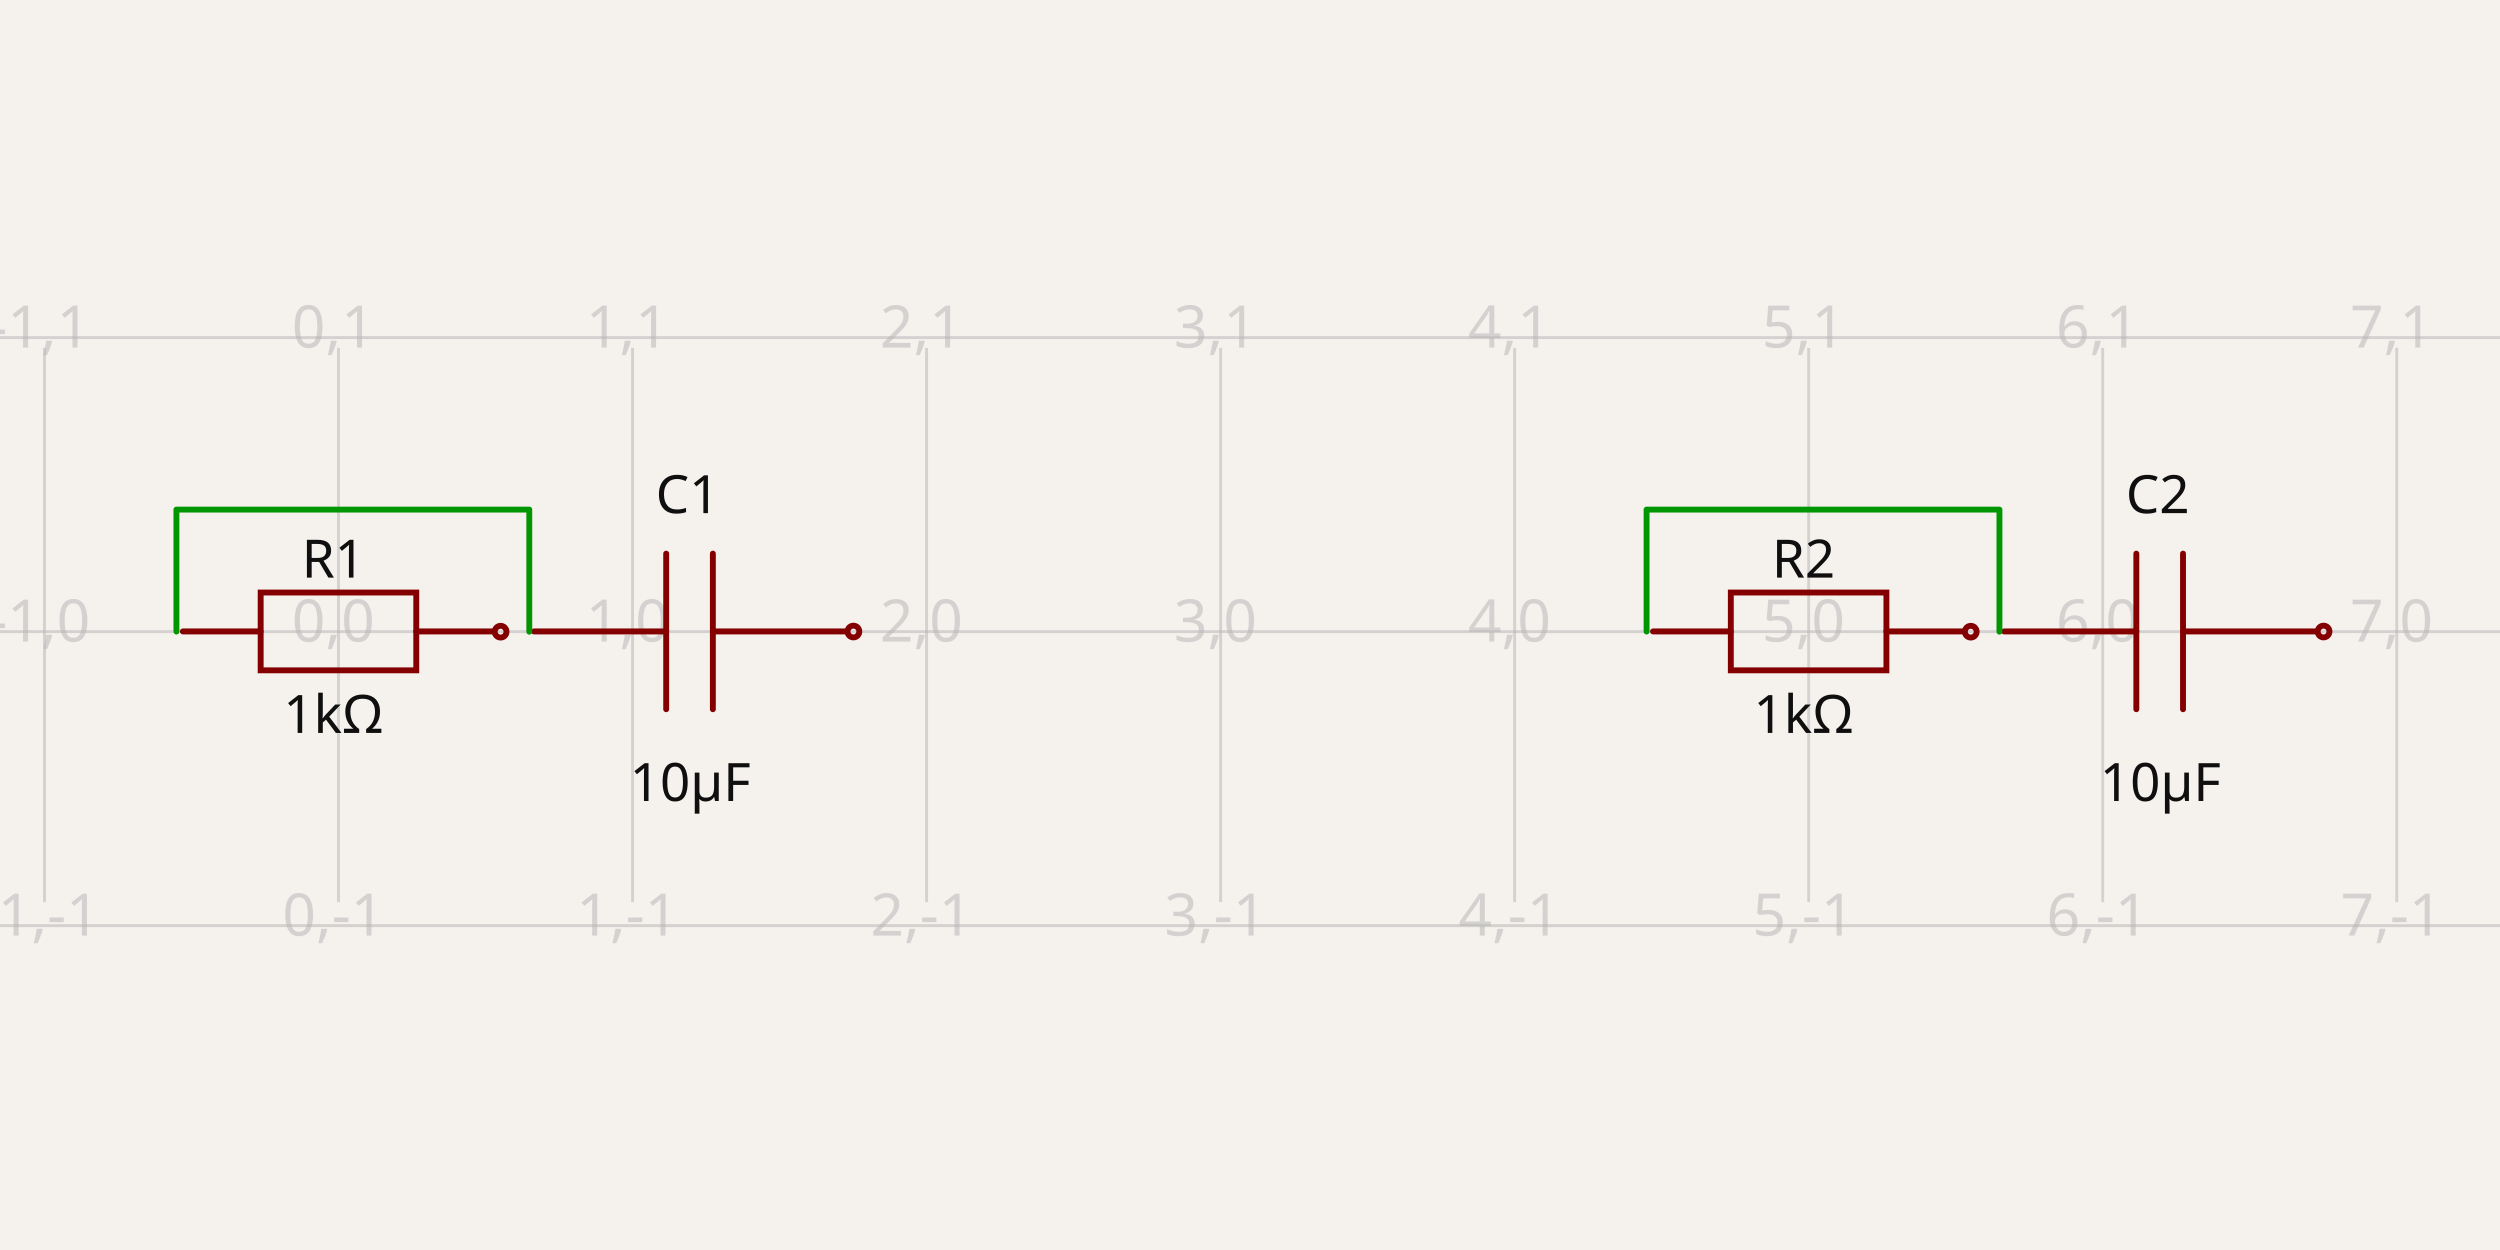
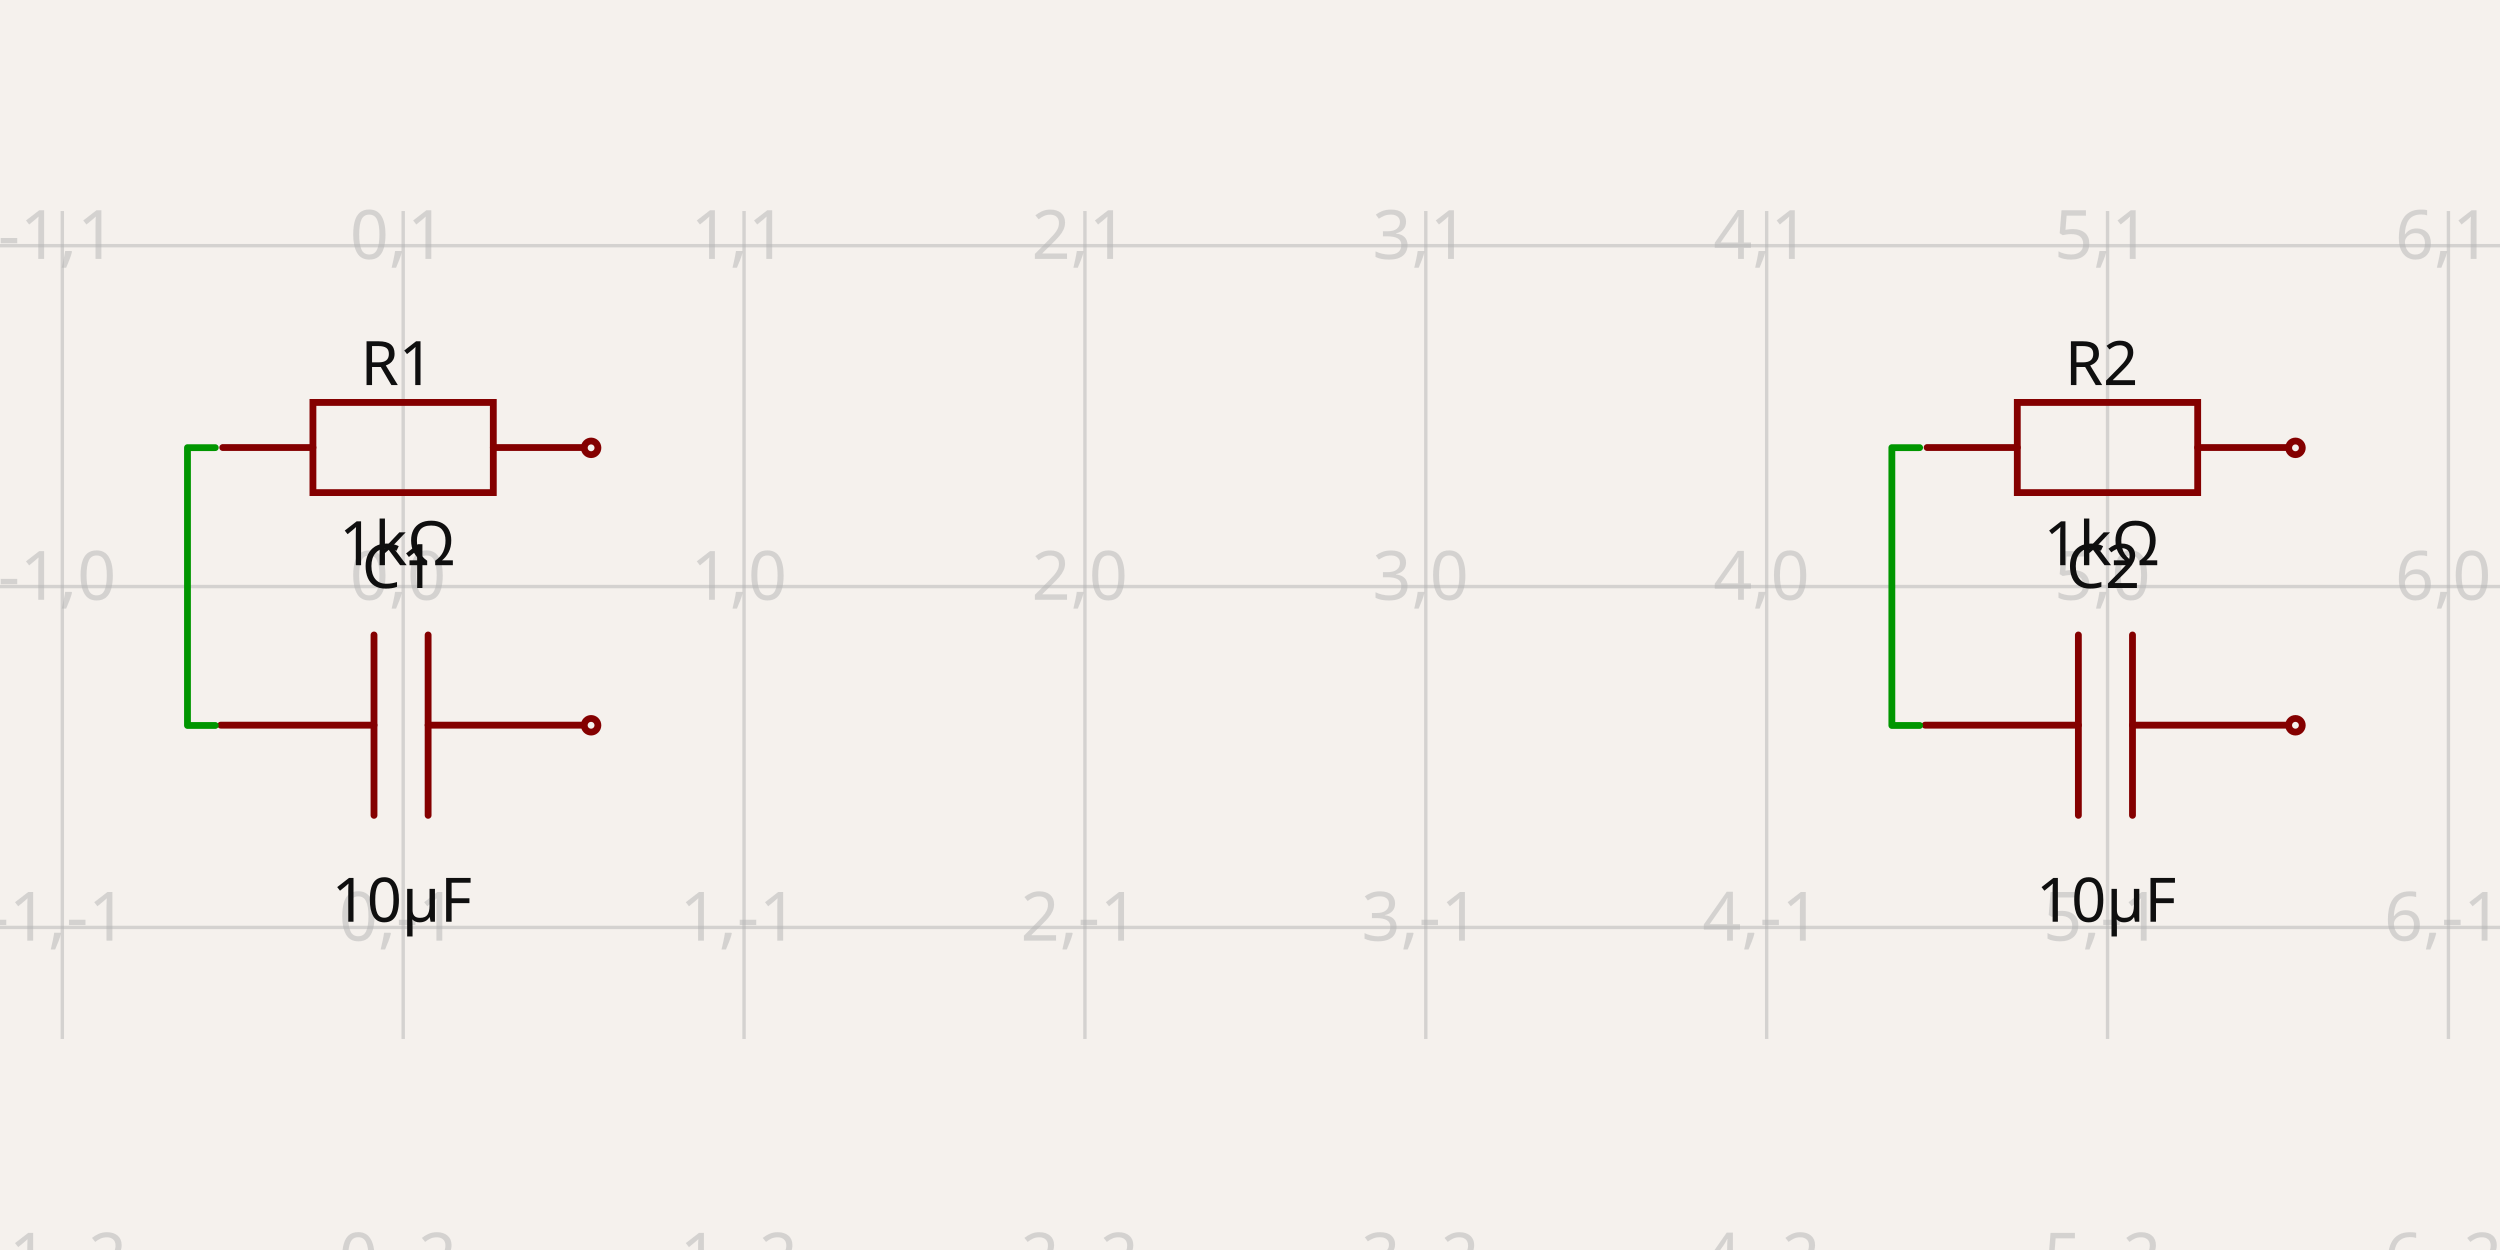
- <svg xmlns="http://www.w3.org/2000/svg" width="1200" height="600" style="background-color: rgb(245, 241, 237)" data-real-to-screen-transform="matrix(141.1349603058,0,0,-141.1349603058,162.4873672449,303.1755366069)" data-software-used-string="@tscircuit/core@0.0.586">
+ <svg xmlns="http://www.w3.org/2000/svg" width="1200" height="600" style="background-color: rgb(245, 241, 237)" data-real-to-screen-transform="matrix(163.6196492942,0,0,-163.6196492942,193.5279729593,281.5475240784)" data-software-used-string="@tscircuit/core@0.0.619">
  <style>
              .boundary { fill: rgb(245, 241, 237); }
              .schematic-boundary { fill: none; stroke: #fff; }
              .component { fill: none; stroke: rgb(132, 0, 0); }
              .chip { fill: rgb(255, 255, 194); stroke: rgb(132, 0, 0); }
              .component-pin { fill: none; stroke: rgb(132, 0, 0); }
              .trace:hover {
                filter: invert(1);
              }
              .trace:hover .trace-crossing-outline {
                opacity: 0;
              }
              .trace:hover .trace-junction {
                filter: invert(1);
              }
              .text { font-family: sans-serif; fill: rgb(0, 150, 0); }
              .pin-number { fill: rgb(169, 0, 0); }
              .port-label { fill: rgb(0, 100, 100); }
              .component-name { fill: rgb(0, 100, 100); }
            </style>
  <rect class="boundary" x="0" y="0" width="1200" height="600" />
  <g class="grid">
-     <line x1="-119.783" y1="433.021" x2="-119.783" y2="166.979" stroke="rgb(181, 181, 181)" stroke-width="1.411" stroke-opacity="0.5" />
-     <line x1="21.352" y1="433.021" x2="21.352" y2="166.979" stroke="rgb(181, 181, 181)" stroke-width="1.411" stroke-opacity="0.5" />
-     <line x1="162.487" y1="433.021" x2="162.487" y2="166.979" stroke="rgb(181, 181, 181)" stroke-width="1.411" stroke-opacity="0.5" />
-     <line x1="303.622" y1="433.021" x2="303.622" y2="166.979" stroke="rgb(181, 181, 181)" stroke-width="1.411" stroke-opacity="0.5" />
-     <line x1="444.757" y1="433.021" x2="444.757" y2="166.979" stroke="rgb(181, 181, 181)" stroke-width="1.411" stroke-opacity="0.5" />
-     <line x1="585.892" y1="433.021" x2="585.892" y2="166.979" stroke="rgb(181, 181, 181)" stroke-width="1.411" stroke-opacity="0.5" />
-     <line x1="727.027" y1="433.021" x2="727.027" y2="166.979" stroke="rgb(181, 181, 181)" stroke-width="1.411" stroke-opacity="0.5" />
-     <line x1="868.162" y1="433.021" x2="868.162" y2="166.979" stroke="rgb(181, 181, 181)" stroke-width="1.411" stroke-opacity="0.5" />
-     <line x1="1009.297" y1="433.021" x2="1009.297" y2="166.979" stroke="rgb(181, 181, 181)" stroke-width="1.411" stroke-opacity="0.5" />
-     <line x1="1150.432" y1="433.021" x2="1150.432" y2="166.979" stroke="rgb(181, 181, 181)" stroke-width="1.411" stroke-opacity="0.5" />
-     <line x1="1291.567" y1="433.021" x2="1291.567" y2="166.979" stroke="rgb(181, 181, 181)" stroke-width="1.411" stroke-opacity="0.5" />
-     <line x1="-3.6692426874651574e-11" y1="444.31" x2="1200" y2="444.31" stroke="rgb(181, 181, 181)" stroke-width="1.411" stroke-opacity="0.5" />
-     <line x1="-3.6692426874651574e-11" y1="303.176" x2="1200" y2="303.176" stroke="rgb(181, 181, 181)" stroke-width="1.411" stroke-opacity="0.5" />
-     <line x1="-3.6692426874651574e-11" y1="162.041" x2="1200" y2="162.041" stroke="rgb(181, 181, 181)" stroke-width="1.411" stroke-opacity="0.5" />
-     <text x="-122.283" y="439.31" fill="rgb(181, 181, 181)" font-size="28.227" fill-opacity="0.5" text-anchor="middle" dominant-baseline="middle" font-family="sans-serif">-2,-1</text>
-     <text x="-122.283" y="298.176" fill="rgb(181, 181, 181)" font-size="28.227" fill-opacity="0.5" text-anchor="middle" dominant-baseline="middle" font-family="sans-serif">-2,0</text>
-     <text x="-122.283" y="157.041" fill="rgb(181, 181, 181)" font-size="28.227" fill-opacity="0.5" text-anchor="middle" dominant-baseline="middle" font-family="sans-serif">-2,1</text>
-     <text x="18.852" y="439.31" fill="rgb(181, 181, 181)" font-size="28.227" fill-opacity="0.5" text-anchor="middle" dominant-baseline="middle" font-family="sans-serif">-1,-1</text>
-     <text x="18.852" y="298.176" fill="rgb(181, 181, 181)" font-size="28.227" fill-opacity="0.5" text-anchor="middle" dominant-baseline="middle" font-family="sans-serif">-1,0</text>
-     <text x="18.852" y="157.041" fill="rgb(181, 181, 181)" font-size="28.227" fill-opacity="0.5" text-anchor="middle" dominant-baseline="middle" font-family="sans-serif">-1,1</text>
-     <text x="159.987" y="439.31" fill="rgb(181, 181, 181)" font-size="28.227" fill-opacity="0.5" text-anchor="middle" dominant-baseline="middle" font-family="sans-serif">0,-1</text>
-     <text x="159.987" y="298.176" fill="rgb(181, 181, 181)" font-size="28.227" fill-opacity="0.5" text-anchor="middle" dominant-baseline="middle" font-family="sans-serif">0,0</text>
-     <text x="159.987" y="157.041" fill="rgb(181, 181, 181)" font-size="28.227" fill-opacity="0.5" text-anchor="middle" dominant-baseline="middle" font-family="sans-serif">0,1</text>
-     <text x="301.122" y="439.31" fill="rgb(181, 181, 181)" font-size="28.227" fill-opacity="0.5" text-anchor="middle" dominant-baseline="middle" font-family="sans-serif">1,-1</text>
-     <text x="301.122" y="298.176" fill="rgb(181, 181, 181)" font-size="28.227" fill-opacity="0.5" text-anchor="middle" dominant-baseline="middle" font-family="sans-serif">1,0</text>
-     <text x="301.122" y="157.041" fill="rgb(181, 181, 181)" font-size="28.227" fill-opacity="0.5" text-anchor="middle" dominant-baseline="middle" font-family="sans-serif">1,1</text>
-     <text x="442.257" y="439.31" fill="rgb(181, 181, 181)" font-size="28.227" fill-opacity="0.5" text-anchor="middle" dominant-baseline="middle" font-family="sans-serif">2,-1</text>
-     <text x="442.257" y="298.176" fill="rgb(181, 181, 181)" font-size="28.227" fill-opacity="0.5" text-anchor="middle" dominant-baseline="middle" font-family="sans-serif">2,0</text>
-     <text x="442.257" y="157.041" fill="rgb(181, 181, 181)" font-size="28.227" fill-opacity="0.5" text-anchor="middle" dominant-baseline="middle" font-family="sans-serif">2,1</text>
-     <text x="583.392" y="439.31" fill="rgb(181, 181, 181)" font-size="28.227" fill-opacity="0.5" text-anchor="middle" dominant-baseline="middle" font-family="sans-serif">3,-1</text>
-     <text x="583.392" y="298.176" fill="rgb(181, 181, 181)" font-size="28.227" fill-opacity="0.5" text-anchor="middle" dominant-baseline="middle" font-family="sans-serif">3,0</text>
-     <text x="583.392" y="157.041" fill="rgb(181, 181, 181)" font-size="28.227" fill-opacity="0.5" text-anchor="middle" dominant-baseline="middle" font-family="sans-serif">3,1</text>
-     <text x="724.527" y="439.31" fill="rgb(181, 181, 181)" font-size="28.227" fill-opacity="0.5" text-anchor="middle" dominant-baseline="middle" font-family="sans-serif">4,-1</text>
-     <text x="724.527" y="298.176" fill="rgb(181, 181, 181)" font-size="28.227" fill-opacity="0.5" text-anchor="middle" dominant-baseline="middle" font-family="sans-serif">4,0</text>
-     <text x="724.527" y="157.041" fill="rgb(181, 181, 181)" font-size="28.227" fill-opacity="0.5" text-anchor="middle" dominant-baseline="middle" font-family="sans-serif">4,1</text>
-     <text x="865.662" y="439.31" fill="rgb(181, 181, 181)" font-size="28.227" fill-opacity="0.5" text-anchor="middle" dominant-baseline="middle" font-family="sans-serif">5,-1</text>
-     <text x="865.662" y="298.176" fill="rgb(181, 181, 181)" font-size="28.227" fill-opacity="0.5" text-anchor="middle" dominant-baseline="middle" font-family="sans-serif">5,0</text>
-     <text x="865.662" y="157.041" fill="rgb(181, 181, 181)" font-size="28.227" fill-opacity="0.5" text-anchor="middle" dominant-baseline="middle" font-family="sans-serif">5,1</text>
-     <text x="1006.797" y="439.31" fill="rgb(181, 181, 181)" font-size="28.227" fill-opacity="0.5" text-anchor="middle" dominant-baseline="middle" font-family="sans-serif">6,-1</text>
-     <text x="1006.797" y="298.176" fill="rgb(181, 181, 181)" font-size="28.227" fill-opacity="0.5" text-anchor="middle" dominant-baseline="middle" font-family="sans-serif">6,0</text>
-     <text x="1006.797" y="157.041" fill="rgb(181, 181, 181)" font-size="28.227" fill-opacity="0.5" text-anchor="middle" dominant-baseline="middle" font-family="sans-serif">6,1</text>
-     <text x="1147.932" y="439.31" fill="rgb(181, 181, 181)" font-size="28.227" fill-opacity="0.5" text-anchor="middle" dominant-baseline="middle" font-family="sans-serif">7,-1</text>
-     <text x="1147.932" y="298.176" fill="rgb(181, 181, 181)" font-size="28.227" fill-opacity="0.5" text-anchor="middle" dominant-baseline="middle" font-family="sans-serif">7,0</text>
-     <text x="1147.932" y="157.041" fill="rgb(181, 181, 181)" font-size="28.227" fill-opacity="0.5" text-anchor="middle" dominant-baseline="middle" font-family="sans-serif">7,1</text>
-     <text x="1289.067" y="439.31" fill="rgb(181, 181, 181)" font-size="28.227" fill-opacity="0.5" text-anchor="middle" dominant-baseline="middle" font-family="sans-serif">8,-1</text>
-     <text x="1289.067" y="298.176" fill="rgb(181, 181, 181)" font-size="28.227" fill-opacity="0.5" text-anchor="middle" dominant-baseline="middle" font-family="sans-serif">8,0</text>
-     <text x="1289.067" y="157.041" fill="rgb(181, 181, 181)" font-size="28.227" fill-opacity="0.5" text-anchor="middle" dominant-baseline="middle" font-family="sans-serif">8,1</text>
+     <line x1="-133.711" y1="498.71" x2="-133.711" y2="101.29" stroke="rgb(181, 181, 181)" stroke-width="1.636" stroke-opacity="0.5" />
+     <line x1="29.908" y1="498.71" x2="29.908" y2="101.29" stroke="rgb(181, 181, 181)" stroke-width="1.636" stroke-opacity="0.5" />
+     <line x1="193.528" y1="498.71" x2="193.528" y2="101.29" stroke="rgb(181, 181, 181)" stroke-width="1.636" stroke-opacity="0.5" />
+     <line x1="357.148" y1="498.71" x2="357.148" y2="101.29" stroke="rgb(181, 181, 181)" stroke-width="1.636" stroke-opacity="0.5" />
+     <line x1="520.767" y1="498.71" x2="520.767" y2="101.29" stroke="rgb(181, 181, 181)" stroke-width="1.636" stroke-opacity="0.5" />
+     <line x1="684.387" y1="498.71" x2="684.387" y2="101.29" stroke="rgb(181, 181, 181)" stroke-width="1.636" stroke-opacity="0.5" />
+     <line x1="848.007" y1="498.71" x2="848.007" y2="101.29" stroke="rgb(181, 181, 181)" stroke-width="1.636" stroke-opacity="0.5" />
+     <line x1="1011.626" y1="498.71" x2="1011.626" y2="101.29" stroke="rgb(181, 181, 181)" stroke-width="1.636" stroke-opacity="0.5" />
+     <line x1="1175.246" y1="498.71" x2="1175.246" y2="101.29" stroke="rgb(181, 181, 181)" stroke-width="1.636" stroke-opacity="0.5" />
+     <line x1="1338.866" y1="498.71" x2="1338.866" y2="101.29" stroke="rgb(181, 181, 181)" stroke-width="1.636" stroke-opacity="0.5" />
+     <line x1="3.0382807381101884e-11" y1="608.787" x2="1200" y2="608.787" stroke="rgb(181, 181, 181)" stroke-width="1.636" stroke-opacity="0.5" />
+     <line x1="3.0382807381101884e-11" y1="445.167" x2="1200" y2="445.167" stroke="rgb(181, 181, 181)" stroke-width="1.636" stroke-opacity="0.5" />
+     <line x1="3.0382807381101884e-11" y1="281.548" x2="1200" y2="281.548" stroke="rgb(181, 181, 181)" stroke-width="1.636" stroke-opacity="0.5" />
+     <line x1="3.0382807381101884e-11" y1="117.928" x2="1200" y2="117.928" stroke="rgb(181, 181, 181)" stroke-width="1.636" stroke-opacity="0.5" />
+     <line x1="3.0382807381101884e-11" y1="-45.692" x2="1200" y2="-45.692" stroke="rgb(181, 181, 181)" stroke-width="1.636" stroke-opacity="0.5" />
+     <text x="-136.211" y="603.787" fill="rgb(181, 181, 181)" font-size="32.724" fill-opacity="0.5" text-anchor="middle" dominant-baseline="middle" font-family="sans-serif">-2,-2</text>
+     <text x="-136.211" y="440.167" fill="rgb(181, 181, 181)" font-size="32.724" fill-opacity="0.5" text-anchor="middle" dominant-baseline="middle" font-family="sans-serif">-2,-1</text>
+     <text x="-136.211" y="276.548" fill="rgb(181, 181, 181)" font-size="32.724" fill-opacity="0.5" text-anchor="middle" dominant-baseline="middle" font-family="sans-serif">-2,0</text>
+     <text x="-136.211" y="112.928" fill="rgb(181, 181, 181)" font-size="32.724" fill-opacity="0.5" text-anchor="middle" dominant-baseline="middle" font-family="sans-serif">-2,1</text>
+     <text x="-136.211" y="-50.692" fill="rgb(181, 181, 181)" font-size="32.724" fill-opacity="0.5" text-anchor="middle" dominant-baseline="middle" font-family="sans-serif">-2,2</text>
+     <text x="27.408" y="603.787" fill="rgb(181, 181, 181)" font-size="32.724" fill-opacity="0.5" text-anchor="middle" dominant-baseline="middle" font-family="sans-serif">-1,-2</text>
+     <text x="27.408" y="440.167" fill="rgb(181, 181, 181)" font-size="32.724" fill-opacity="0.5" text-anchor="middle" dominant-baseline="middle" font-family="sans-serif">-1,-1</text>
+     <text x="27.408" y="276.548" fill="rgb(181, 181, 181)" font-size="32.724" fill-opacity="0.5" text-anchor="middle" dominant-baseline="middle" font-family="sans-serif">-1,0</text>
+     <text x="27.408" y="112.928" fill="rgb(181, 181, 181)" font-size="32.724" fill-opacity="0.5" text-anchor="middle" dominant-baseline="middle" font-family="sans-serif">-1,1</text>
+     <text x="27.408" y="-50.692" fill="rgb(181, 181, 181)" font-size="32.724" fill-opacity="0.5" text-anchor="middle" dominant-baseline="middle" font-family="sans-serif">-1,2</text>
+     <text x="191.028" y="603.787" fill="rgb(181, 181, 181)" font-size="32.724" fill-opacity="0.5" text-anchor="middle" dominant-baseline="middle" font-family="sans-serif">0,-2</text>
+     <text x="191.028" y="440.167" fill="rgb(181, 181, 181)" font-size="32.724" fill-opacity="0.5" text-anchor="middle" dominant-baseline="middle" font-family="sans-serif">0,-1</text>
+     <text x="191.028" y="276.548" fill="rgb(181, 181, 181)" font-size="32.724" fill-opacity="0.5" text-anchor="middle" dominant-baseline="middle" font-family="sans-serif">0,0</text>
+     <text x="191.028" y="112.928" fill="rgb(181, 181, 181)" font-size="32.724" fill-opacity="0.5" text-anchor="middle" dominant-baseline="middle" font-family="sans-serif">0,1</text>
+     <text x="191.028" y="-50.692" fill="rgb(181, 181, 181)" font-size="32.724" fill-opacity="0.5" text-anchor="middle" dominant-baseline="middle" font-family="sans-serif">0,2</text>
+     <text x="354.648" y="603.787" fill="rgb(181, 181, 181)" font-size="32.724" fill-opacity="0.5" text-anchor="middle" dominant-baseline="middle" font-family="sans-serif">1,-2</text>
+     <text x="354.648" y="440.167" fill="rgb(181, 181, 181)" font-size="32.724" fill-opacity="0.5" text-anchor="middle" dominant-baseline="middle" font-family="sans-serif">1,-1</text>
+     <text x="354.648" y="276.548" fill="rgb(181, 181, 181)" font-size="32.724" fill-opacity="0.5" text-anchor="middle" dominant-baseline="middle" font-family="sans-serif">1,0</text>
+     <text x="354.648" y="112.928" fill="rgb(181, 181, 181)" font-size="32.724" fill-opacity="0.5" text-anchor="middle" dominant-baseline="middle" font-family="sans-serif">1,1</text>
+     <text x="354.648" y="-50.692" fill="rgb(181, 181, 181)" font-size="32.724" fill-opacity="0.5" text-anchor="middle" dominant-baseline="middle" font-family="sans-serif">1,2</text>
+     <text x="518.267" y="603.787" fill="rgb(181, 181, 181)" font-size="32.724" fill-opacity="0.5" text-anchor="middle" dominant-baseline="middle" font-family="sans-serif">2,-2</text>
+     <text x="518.267" y="440.167" fill="rgb(181, 181, 181)" font-size="32.724" fill-opacity="0.5" text-anchor="middle" dominant-baseline="middle" font-family="sans-serif">2,-1</text>
+     <text x="518.267" y="276.548" fill="rgb(181, 181, 181)" font-size="32.724" fill-opacity="0.5" text-anchor="middle" dominant-baseline="middle" font-family="sans-serif">2,0</text>
+     <text x="518.267" y="112.928" fill="rgb(181, 181, 181)" font-size="32.724" fill-opacity="0.5" text-anchor="middle" dominant-baseline="middle" font-family="sans-serif">2,1</text>
+     <text x="518.267" y="-50.692" fill="rgb(181, 181, 181)" font-size="32.724" fill-opacity="0.5" text-anchor="middle" dominant-baseline="middle" font-family="sans-serif">2,2</text>
+     <text x="681.887" y="603.787" fill="rgb(181, 181, 181)" font-size="32.724" fill-opacity="0.5" text-anchor="middle" dominant-baseline="middle" font-family="sans-serif">3,-2</text>
+     <text x="681.887" y="440.167" fill="rgb(181, 181, 181)" font-size="32.724" fill-opacity="0.5" text-anchor="middle" dominant-baseline="middle" font-family="sans-serif">3,-1</text>
+     <text x="681.887" y="276.548" fill="rgb(181, 181, 181)" font-size="32.724" fill-opacity="0.5" text-anchor="middle" dominant-baseline="middle" font-family="sans-serif">3,0</text>
+     <text x="681.887" y="112.928" fill="rgb(181, 181, 181)" font-size="32.724" fill-opacity="0.5" text-anchor="middle" dominant-baseline="middle" font-family="sans-serif">3,1</text>
+     <text x="681.887" y="-50.692" fill="rgb(181, 181, 181)" font-size="32.724" fill-opacity="0.5" text-anchor="middle" dominant-baseline="middle" font-family="sans-serif">3,2</text>
+     <text x="845.507" y="603.787" fill="rgb(181, 181, 181)" font-size="32.724" fill-opacity="0.5" text-anchor="middle" dominant-baseline="middle" font-family="sans-serif">4,-2</text>
+     <text x="845.507" y="440.167" fill="rgb(181, 181, 181)" font-size="32.724" fill-opacity="0.5" text-anchor="middle" dominant-baseline="middle" font-family="sans-serif">4,-1</text>
+     <text x="845.507" y="276.548" fill="rgb(181, 181, 181)" font-size="32.724" fill-opacity="0.5" text-anchor="middle" dominant-baseline="middle" font-family="sans-serif">4,0</text>
+     <text x="845.507" y="112.928" fill="rgb(181, 181, 181)" font-size="32.724" fill-opacity="0.5" text-anchor="middle" dominant-baseline="middle" font-family="sans-serif">4,1</text>
+     <text x="845.507" y="-50.692" fill="rgb(181, 181, 181)" font-size="32.724" fill-opacity="0.5" text-anchor="middle" dominant-baseline="middle" font-family="sans-serif">4,2</text>
+     <text x="1009.126" y="603.787" fill="rgb(181, 181, 181)" font-size="32.724" fill-opacity="0.5" text-anchor="middle" dominant-baseline="middle" font-family="sans-serif">5,-2</text>
+     <text x="1009.126" y="440.167" fill="rgb(181, 181, 181)" font-size="32.724" fill-opacity="0.5" text-anchor="middle" dominant-baseline="middle" font-family="sans-serif">5,-1</text>
+     <text x="1009.126" y="276.548" fill="rgb(181, 181, 181)" font-size="32.724" fill-opacity="0.5" text-anchor="middle" dominant-baseline="middle" font-family="sans-serif">5,0</text>
+     <text x="1009.126" y="112.928" fill="rgb(181, 181, 181)" font-size="32.724" fill-opacity="0.5" text-anchor="middle" dominant-baseline="middle" font-family="sans-serif">5,1</text>
+     <text x="1009.126" y="-50.692" fill="rgb(181, 181, 181)" font-size="32.724" fill-opacity="0.5" text-anchor="middle" dominant-baseline="middle" font-family="sans-serif">5,2</text>
+     <text x="1172.746" y="603.787" fill="rgb(181, 181, 181)" font-size="32.724" fill-opacity="0.5" text-anchor="middle" dominant-baseline="middle" font-family="sans-serif">6,-2</text>
+     <text x="1172.746" y="440.167" fill="rgb(181, 181, 181)" font-size="32.724" fill-opacity="0.5" text-anchor="middle" dominant-baseline="middle" font-family="sans-serif">6,-1</text>
+     <text x="1172.746" y="276.548" fill="rgb(181, 181, 181)" font-size="32.724" fill-opacity="0.5" text-anchor="middle" dominant-baseline="middle" font-family="sans-serif">6,0</text>
+     <text x="1172.746" y="112.928" fill="rgb(181, 181, 181)" font-size="32.724" fill-opacity="0.5" text-anchor="middle" dominant-baseline="middle" font-family="sans-serif">6,1</text>
+     <text x="1172.746" y="-50.692" fill="rgb(181, 181, 181)" font-size="32.724" fill-opacity="0.5" text-anchor="middle" dominant-baseline="middle" font-family="sans-serif">6,2</text>
+     <text x="1336.366" y="603.787" fill="rgb(181, 181, 181)" font-size="32.724" fill-opacity="0.5" text-anchor="middle" dominant-baseline="middle" font-family="sans-serif">7,-2</text>
+     <text x="1336.366" y="440.167" fill="rgb(181, 181, 181)" font-size="32.724" fill-opacity="0.5" text-anchor="middle" dominant-baseline="middle" font-family="sans-serif">7,-1</text>
+     <text x="1336.366" y="276.548" fill="rgb(181, 181, 181)" font-size="32.724" fill-opacity="0.5" text-anchor="middle" dominant-baseline="middle" font-family="sans-serif">7,0</text>
+     <text x="1336.366" y="112.928" fill="rgb(181, 181, 181)" font-size="32.724" fill-opacity="0.5" text-anchor="middle" dominant-baseline="middle" font-family="sans-serif">7,1</text>
+     <text x="1336.366" y="-50.692" fill="rgb(181, 181, 181)" font-size="32.724" fill-opacity="0.5" text-anchor="middle" dominant-baseline="middle" font-family="sans-serif">7,2</text>
  </g>
  <g data-circuit-json-type="schematic_component" data-schematic-component-id="schematic_component_0">
-     <rect class="component-overlay" x="87.777" y="284.416" width="149.368" height="37.342" fill="transparent" />
-     <path d="M 87.777 303.087 L 125.119 303.087" stroke="rgb(132, 0, 0)" fill="none" stroke-width="2.823px" stroke-linecap="round" />
-     <path d="M 199.803 303.087 L 237.145 303.087" stroke="rgb(132, 0, 0)" fill="none" stroke-width="2.823px" stroke-linecap="round" />
-     <path d="M 162.461 284.416 L 199.803 284.416 L 199.803 321.758 L 125.119 321.758 L 125.119 284.416 L 162.461 284.416" stroke="rgb(132, 0, 0)" fill="none" stroke-width="2.823px" stroke-linecap="round" />
-     <text x="160.018" y="277.244" fill="rgb(15, 15, 15)" font-family="sans-serif" text-anchor="middle" dominant-baseline="auto" font-size="25.404px">R1</text>
-     <text x="160.018" y="332.08" fill="rgb(15, 15, 15)" font-family="sans-serif" text-anchor="middle" dominant-baseline="hanging" font-size="25.404px">1kΩ</text>
-     <circle cx="240.294" cy="303.214" r="2.823px" stroke-width="2.823px" fill="none" stroke="rgb(132, 0, 0)" />
+     <rect class="component-overlay" x="106.916" y="193.168" width="173.164" height="43.291" fill="transparent" />
+     <path d="M 106.916 214.813 L 150.207 214.813" stroke="rgb(132, 0, 0)" fill="none" stroke-width="3.272px" stroke-linecap="round" />
+     <path d="M 236.789 214.813 L 280.08 214.813" stroke="rgb(132, 0, 0)" fill="none" stroke-width="3.272px" stroke-linecap="round" />
+     <path d="M 193.498 193.168 L 236.789 193.168 L 236.789 236.459 L 150.207 236.459 L 150.207 193.168 L 193.498 193.168" stroke="rgb(132, 0, 0)" fill="none" stroke-width="3.272px" stroke-linecap="round" />
+     <text x="190.665" y="184.849" fill="rgb(15, 15, 15)" font-family="sans-serif" text-anchor="middle" dominant-baseline="auto" font-size="29.452px">R1</text>
+     <text x="190.665" y="248.43" fill="rgb(15, 15, 15)" font-family="sans-serif" text-anchor="middle" dominant-baseline="hanging" font-size="29.452px">1kΩ</text>
+     <circle cx="283.73" cy="214.961" r="3.272px" stroke-width="3.272px" fill="none" stroke="rgb(132, 0, 0)" />
  </g>
  <g data-circuit-json-type="schematic_component" data-schematic-component-id="schematic_component_1">
-     <rect class="component-overlay" x="256.286" y="265.745" width="149.368" height="74.684" fill="transparent" />
-     <path d="M 405.654 303.087 L 342.173 303.087" stroke="rgb(132, 0, 0)" fill="none" stroke-width="2.823px" stroke-linecap="round" />
-     <path d="M 319.768 303.087 L 256.286 303.087" stroke="rgb(132, 0, 0)" fill="none" stroke-width="2.823px" stroke-linecap="round" />
-     <path d="M 342.173 265.745 L 342.173 340.429" stroke="rgb(132, 0, 0)" fill="none" stroke-width="2.823px" stroke-linecap="round" />
-     <path d="M 319.768 265.745 L 319.768 340.429" stroke="rgb(132, 0, 0)" fill="none" stroke-width="2.823px" stroke-linecap="round" />
-     <text x="330.034" y="246.301" fill="rgb(15, 15, 15)" font-family="sans-serif" text-anchor="middle" dominant-baseline="auto" font-size="25.404px">C1</text>
-     <text x="331.306" y="364.751" fill="rgb(15, 15, 15)" font-family="sans-serif" text-anchor="middle" dominant-baseline="hanging" font-size="25.404px">10µF</text>
-     <circle cx="409.644" cy="303.137" r="2.823px" stroke-width="2.823px" fill="none" stroke="rgb(132, 0, 0)" />
+     <rect class="component-overlay" x="105.927" y="304.785" width="173.164" height="86.582" fill="transparent" />
+     <path d="M 279.091 348.076 L 205.496 348.076" stroke="rgb(132, 0, 0)" fill="none" stroke-width="3.272px" stroke-linecap="round" />
+     <path d="M 179.522 348.076 L 105.927 348.076" stroke="rgb(132, 0, 0)" fill="none" stroke-width="3.272px" stroke-linecap="round" />
+     <path d="M 205.496 304.785 L 205.496 391.367" stroke="rgb(132, 0, 0)" fill="none" stroke-width="3.272px" stroke-linecap="round" />
+     <path d="M 179.522 304.785 L 179.522 391.367" stroke="rgb(132, 0, 0)" fill="none" stroke-width="3.272px" stroke-linecap="round" />
+     <text x="191.423" y="282.235" fill="rgb(15, 15, 15)" font-family="sans-serif" text-anchor="middle" dominant-baseline="auto" font-size="29.452px">C1</text>
+     <text x="192.898" y="419.572" fill="rgb(15, 15, 15)" font-family="sans-serif" text-anchor="middle" dominant-baseline="hanging" font-size="29.452px">10µF</text>
+     <circle cx="283.717" cy="348.134" r="3.272px" stroke-width="3.272px" fill="none" stroke="rgb(132, 0, 0)" />
  </g>
  <g data-circuit-json-type="schematic_component" data-schematic-component-id="schematic_component_2">
-     <rect class="component-overlay" x="793.452" y="284.416" width="149.368" height="37.342" fill="transparent" />
-     <path d="M 793.452 303.087 L 830.794 303.087" stroke="rgb(132, 0, 0)" fill="none" stroke-width="2.823px" stroke-linecap="round" />
-     <path d="M 905.478 303.087 L 942.82 303.087" stroke="rgb(132, 0, 0)" fill="none" stroke-width="2.823px" stroke-linecap="round" />
-     <path d="M 868.136 284.416 L 905.478 284.416 L 905.478 321.758 L 830.794 321.758 L 830.794 284.416 L 868.136 284.416" stroke="rgb(132, 0, 0)" fill="none" stroke-width="2.823px" stroke-linecap="round" />
-     <text x="865.692" y="277.244" fill="rgb(15, 15, 15)" font-family="sans-serif" text-anchor="middle" dominant-baseline="auto" font-size="25.404px">R2</text>
-     <text x="865.692" y="332.08" fill="rgb(15, 15, 15)" font-family="sans-serif" text-anchor="middle" dominant-baseline="hanging" font-size="25.404px">1kΩ</text>
-     <circle cx="945.969" cy="303.214" r="2.823px" stroke-width="2.823px" fill="none" stroke="rgb(132, 0, 0)" />
+     <rect class="component-overlay" x="925.014" y="193.168" width="173.164" height="43.291" fill="transparent" />
+     <path d="M 925.014 214.813 L 968.305 214.813" stroke="rgb(132, 0, 0)" fill="none" stroke-width="3.272px" stroke-linecap="round" />
+     <path d="M 1054.887 214.813 L 1098.178 214.813" stroke="rgb(132, 0, 0)" fill="none" stroke-width="3.272px" stroke-linecap="round" />
+     <path d="M 1011.596 193.168 L 1054.887 193.168 L 1054.887 236.459 L 968.305 236.459 L 968.305 193.168 L 1011.596 193.168" stroke="rgb(132, 0, 0)" fill="none" stroke-width="3.272px" stroke-linecap="round" />
+     <text x="1008.763" y="184.849" fill="rgb(15, 15, 15)" font-family="sans-serif" text-anchor="middle" dominant-baseline="auto" font-size="29.452px">R2</text>
+     <text x="1008.763" y="248.43" fill="rgb(15, 15, 15)" font-family="sans-serif" text-anchor="middle" dominant-baseline="hanging" font-size="29.452px">1kΩ</text>
+     <circle cx="1101.828" cy="214.961" r="3.272px" stroke-width="3.272px" fill="none" stroke="rgb(132, 0, 0)" />
  </g>
  <g data-circuit-json-type="schematic_component" data-schematic-component-id="schematic_component_3">
-     <rect class="component-overlay" x="961.961" y="265.745" width="149.368" height="74.684" fill="transparent" />
-     <path d="M 1111.329 303.087 L 1047.848 303.087" stroke="rgb(132, 0, 0)" fill="none" stroke-width="2.823px" stroke-linecap="round" />
-     <path d="M 1025.442 303.087 L 961.961 303.087" stroke="rgb(132, 0, 0)" fill="none" stroke-width="2.823px" stroke-linecap="round" />
-     <path d="M 1047.848 265.745 L 1047.848 340.429" stroke="rgb(132, 0, 0)" fill="none" stroke-width="2.823px" stroke-linecap="round" />
-     <path d="M 1025.442 265.745 L 1025.442 340.429" stroke="rgb(132, 0, 0)" fill="none" stroke-width="2.823px" stroke-linecap="round" />
-     <text x="1035.708" y="246.301" fill="rgb(15, 15, 15)" font-family="sans-serif" text-anchor="middle" dominant-baseline="auto" font-size="25.404px">C2</text>
-     <text x="1036.981" y="364.751" fill="rgb(15, 15, 15)" font-family="sans-serif" text-anchor="middle" dominant-baseline="hanging" font-size="25.404px">10µF</text>
-     <circle cx="1115.319" cy="303.137" r="2.823px" stroke-width="2.823px" fill="none" stroke="rgb(132, 0, 0)" />
+     <rect class="component-overlay" x="924.025" y="304.785" width="173.164" height="86.582" fill="transparent" />
+     <path d="M 1097.189 348.076 L 1023.594 348.076" stroke="rgb(132, 0, 0)" fill="none" stroke-width="3.272px" stroke-linecap="round" />
+     <path d="M 997.62 348.076 L 924.025 348.076" stroke="rgb(132, 0, 0)" fill="none" stroke-width="3.272px" stroke-linecap="round" />
+     <path d="M 1023.594 304.785 L 1023.594 391.367" stroke="rgb(132, 0, 0)" fill="none" stroke-width="3.272px" stroke-linecap="round" />
+     <path d="M 997.62 304.785 L 997.62 391.367" stroke="rgb(132, 0, 0)" fill="none" stroke-width="3.272px" stroke-linecap="round" />
+     <text x="1009.521" y="282.235" fill="rgb(15, 15, 15)" font-family="sans-serif" text-anchor="middle" dominant-baseline="auto" font-size="29.452px">C2</text>
+     <text x="1010.996" y="419.572" fill="rgb(15, 15, 15)" font-family="sans-serif" text-anchor="middle" dominant-baseline="hanging" font-size="29.452px">10µF</text>
+     <circle cx="1101.815" cy="348.134" r="3.272px" stroke-width="3.272px" fill="none" stroke="rgb(132, 0, 0)" />
  </g>
  <g class="trace" data-circuit-json-type="schematic_trace" data-schematic-trace-id="schematic_trace_0">
-     <path d="M 84.681 303.137 L 84.681 244.603 L 254.054 244.603 L 254.054 282.044 L 254.054 303.214" class="trace-invisible-hover-outline" stroke="rgb(0, 150, 0)" fill="none" stroke-width="22.582px" stroke-linecap="round" opacity="0" stroke-linejoin="round" />
-     <path d="M 84.681 303.137 L 84.681 244.603 L 254.054 244.603 L 254.054 282.044 L 254.054 303.214" stroke="rgb(0, 150, 0)" fill="none" stroke-width="2.823px" stroke-linecap="round" stroke-linejoin="round" />
+     <path d="M 103.326 214.872 L 89.991 214.872 L 89.991 348.223 L 103.339 348.223" class="trace-invisible-hover-outline" stroke="rgb(0, 150, 0)" fill="none" stroke-width="26.179px" stroke-linecap="round" opacity="0" stroke-linejoin="round" />
+     <path d="M 103.326 214.872 L 89.991 214.872 L 89.991 348.223 L 103.339 348.223" stroke="rgb(0, 150, 0)" fill="none" stroke-width="3.272px" stroke-linecap="round" stroke-linejoin="round" />
  </g>
  <g class="trace" data-circuit-json-type="schematic_trace" data-schematic-trace-id="schematic_trace_1">
-     <path d="M 790.356 303.137 L 790.356 244.603 L 959.729 244.603 L 959.729 282.044 L 959.729 303.214" class="trace-invisible-hover-outline" stroke="rgb(0, 150, 0)" fill="none" stroke-width="22.582px" stroke-linecap="round" opacity="0" stroke-linejoin="round" />
-     <path d="M 790.356 303.137 L 790.356 244.603 L 959.729 244.603 L 959.729 282.044 L 959.729 303.214" stroke="rgb(0, 150, 0)" fill="none" stroke-width="2.823px" stroke-linecap="round" stroke-linejoin="round" />
+     <path d="M 921.424 214.872 L 908.089 214.872 L 908.089 348.223 L 921.438 348.223" class="trace-invisible-hover-outline" stroke="rgb(0, 150, 0)" fill="none" stroke-width="26.179px" stroke-linecap="round" opacity="0" stroke-linejoin="round" />
+     <path d="M 921.424 214.872 L 908.089 214.872 L 908.089 348.223 L 921.438 348.223" stroke="rgb(0, 150, 0)" fill="none" stroke-width="3.272px" stroke-linecap="round" stroke-linejoin="round" />
  </g>
  <g class="schematic-port-hover" data-schematic-port-id="source_port_0">
-     <circle cx="84.681" cy="303.137" r="5.645" fill="red" opacity="0" />
+     <circle cx="103.326" cy="214.872" r="6.545" fill="red" opacity="0" />
  </g>
  <g class="schematic-port-hover" data-schematic-port-id="source_port_1">
-     <circle cx="240.294" cy="303.214" r="5.645" fill="red" opacity="0" />
+     <circle cx="283.73" cy="214.961" r="6.545" fill="red" opacity="0" />
  </g>
  <g class="schematic-port-hover" data-schematic-port-id="source_port_2">
-     <circle cx="254.054" cy="303.214" r="5.645" fill="red" opacity="0" />
+     <circle cx="103.339" cy="348.223" r="6.545" fill="red" opacity="0" />
  </g>
  <g class="schematic-port-hover" data-schematic-port-id="source_port_3">
-     <circle cx="409.644" cy="303.137" r="5.645" fill="red" opacity="0" />
+     <circle cx="283.717" cy="348.134" r="6.545" fill="red" opacity="0" />
  </g>
  <g class="schematic-port-hover" data-schematic-port-id="source_port_4">
-     <circle cx="790.356" cy="303.137" r="5.645" fill="red" opacity="0" />
+     <circle cx="921.424" cy="214.872" r="6.545" fill="red" opacity="0" />
  </g>
  <g class="schematic-port-hover" data-schematic-port-id="source_port_5">
-     <circle cx="945.969" cy="303.214" r="5.645" fill="red" opacity="0" />
+     <circle cx="1101.828" cy="214.961" r="6.545" fill="red" opacity="0" />
  </g>
  <g class="schematic-port-hover" data-schematic-port-id="source_port_6">
-     <circle cx="959.729" cy="303.214" r="5.645" fill="red" opacity="0" />
+     <circle cx="921.438" cy="348.223" r="6.545" fill="red" opacity="0" />
  </g>
  <g class="schematic-port-hover" data-schematic-port-id="source_port_7">
-     <circle cx="1115.319" cy="303.137" r="5.645" fill="red" opacity="0" />
+     <circle cx="1101.815" cy="348.134" r="6.545" fill="red" opacity="0" />
  </g>
</svg>
